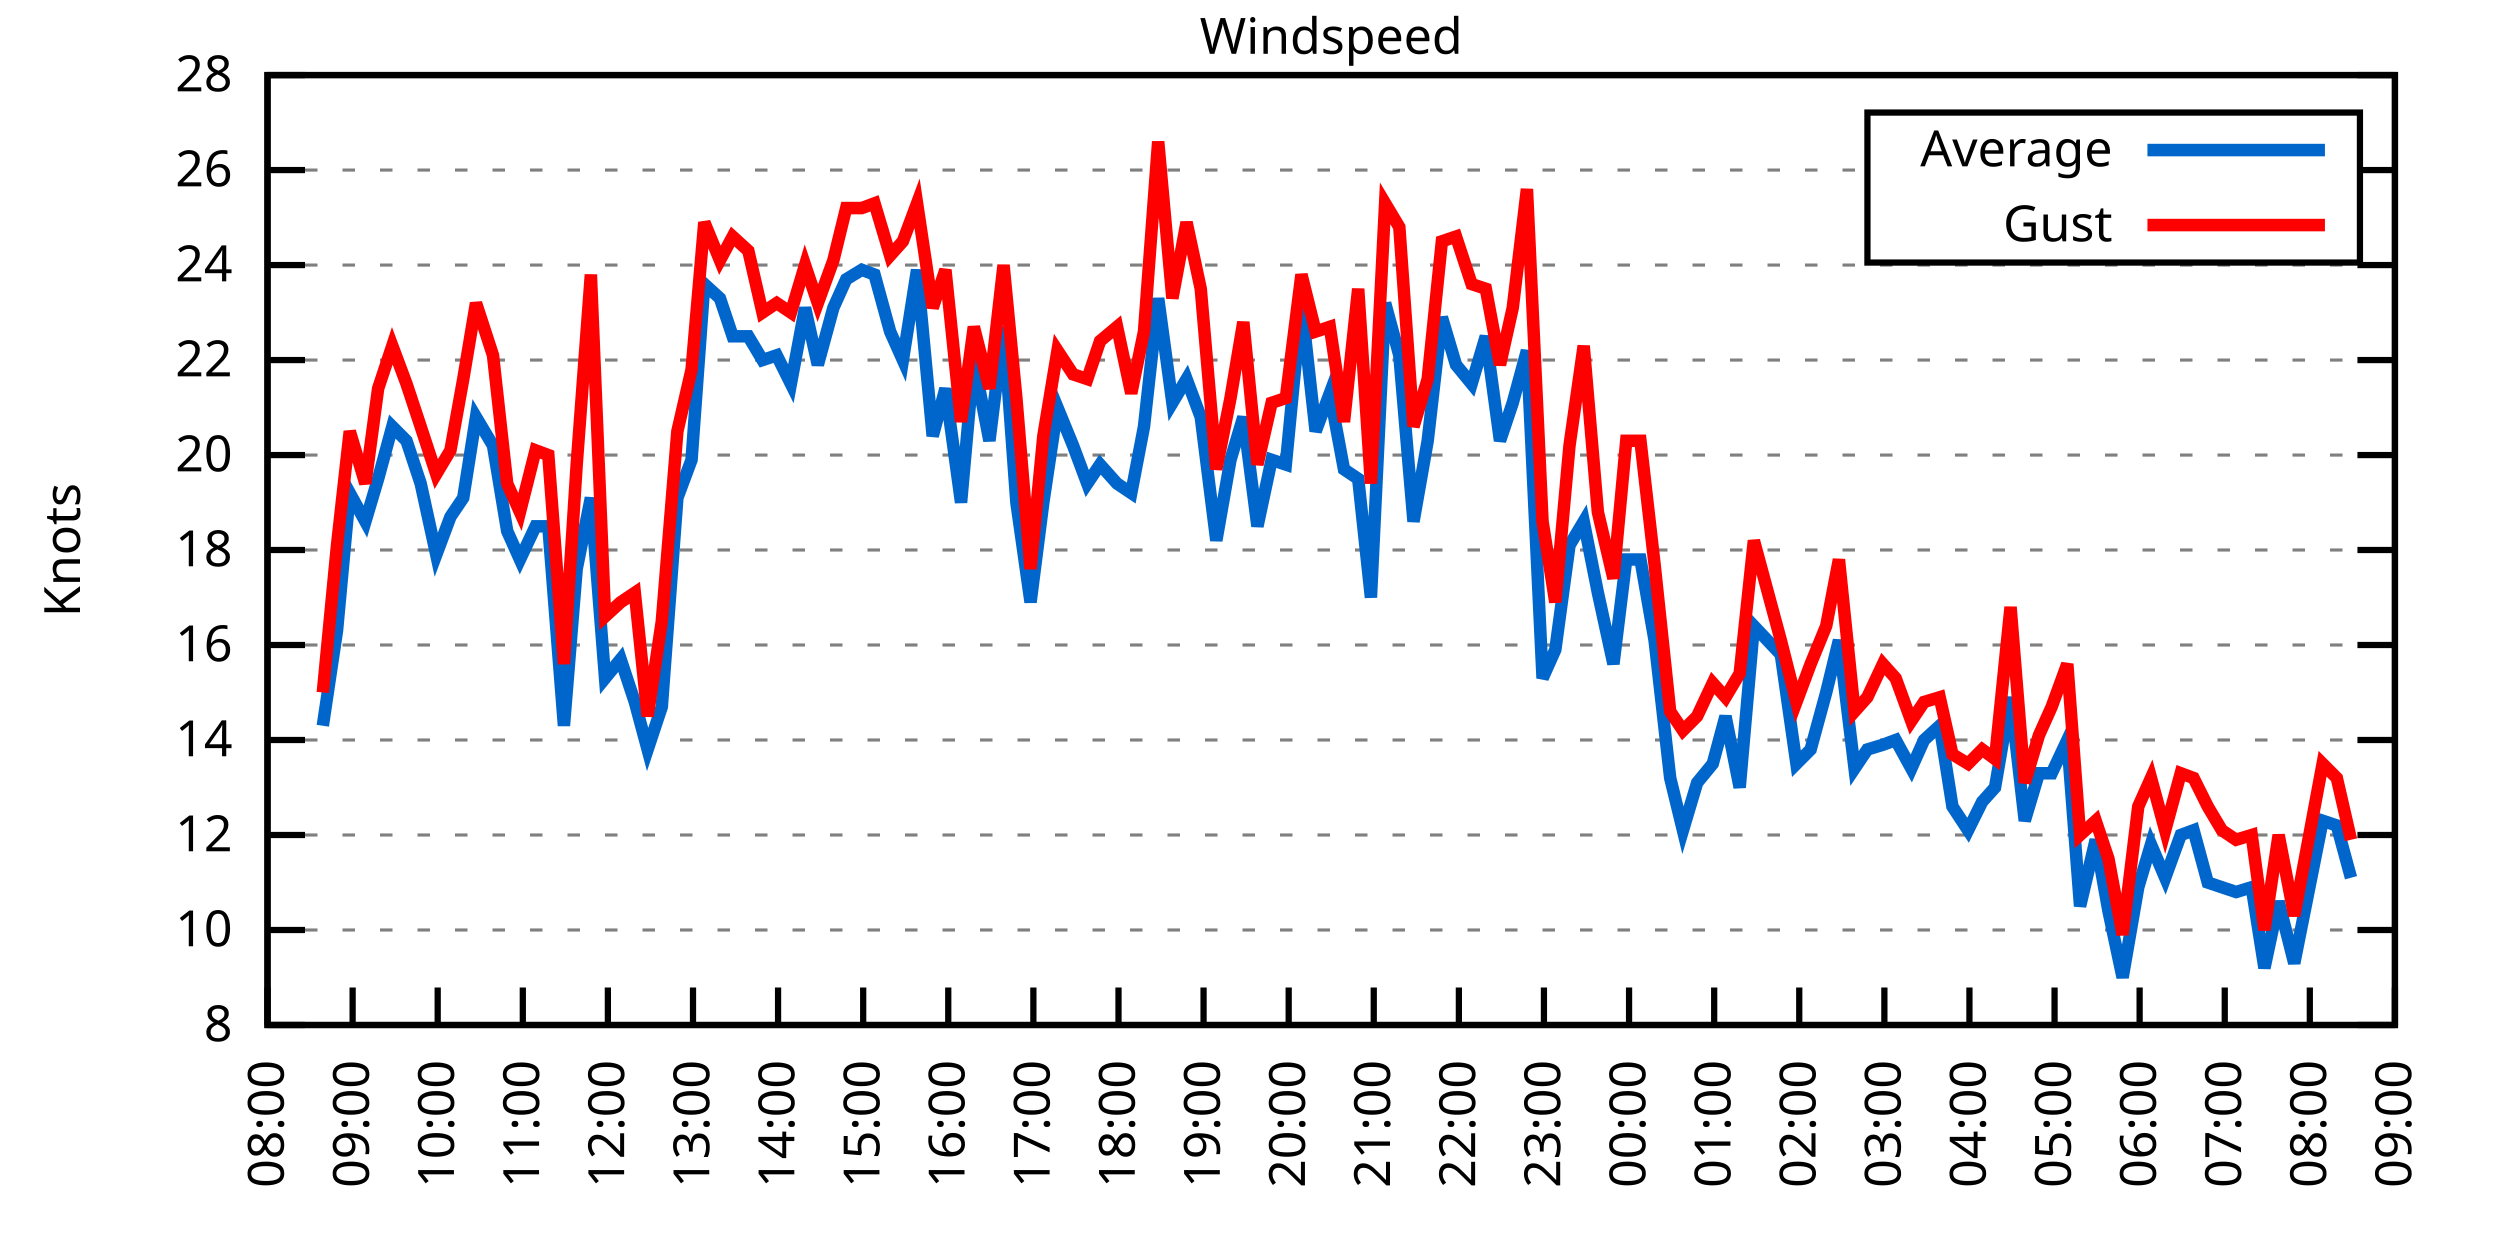
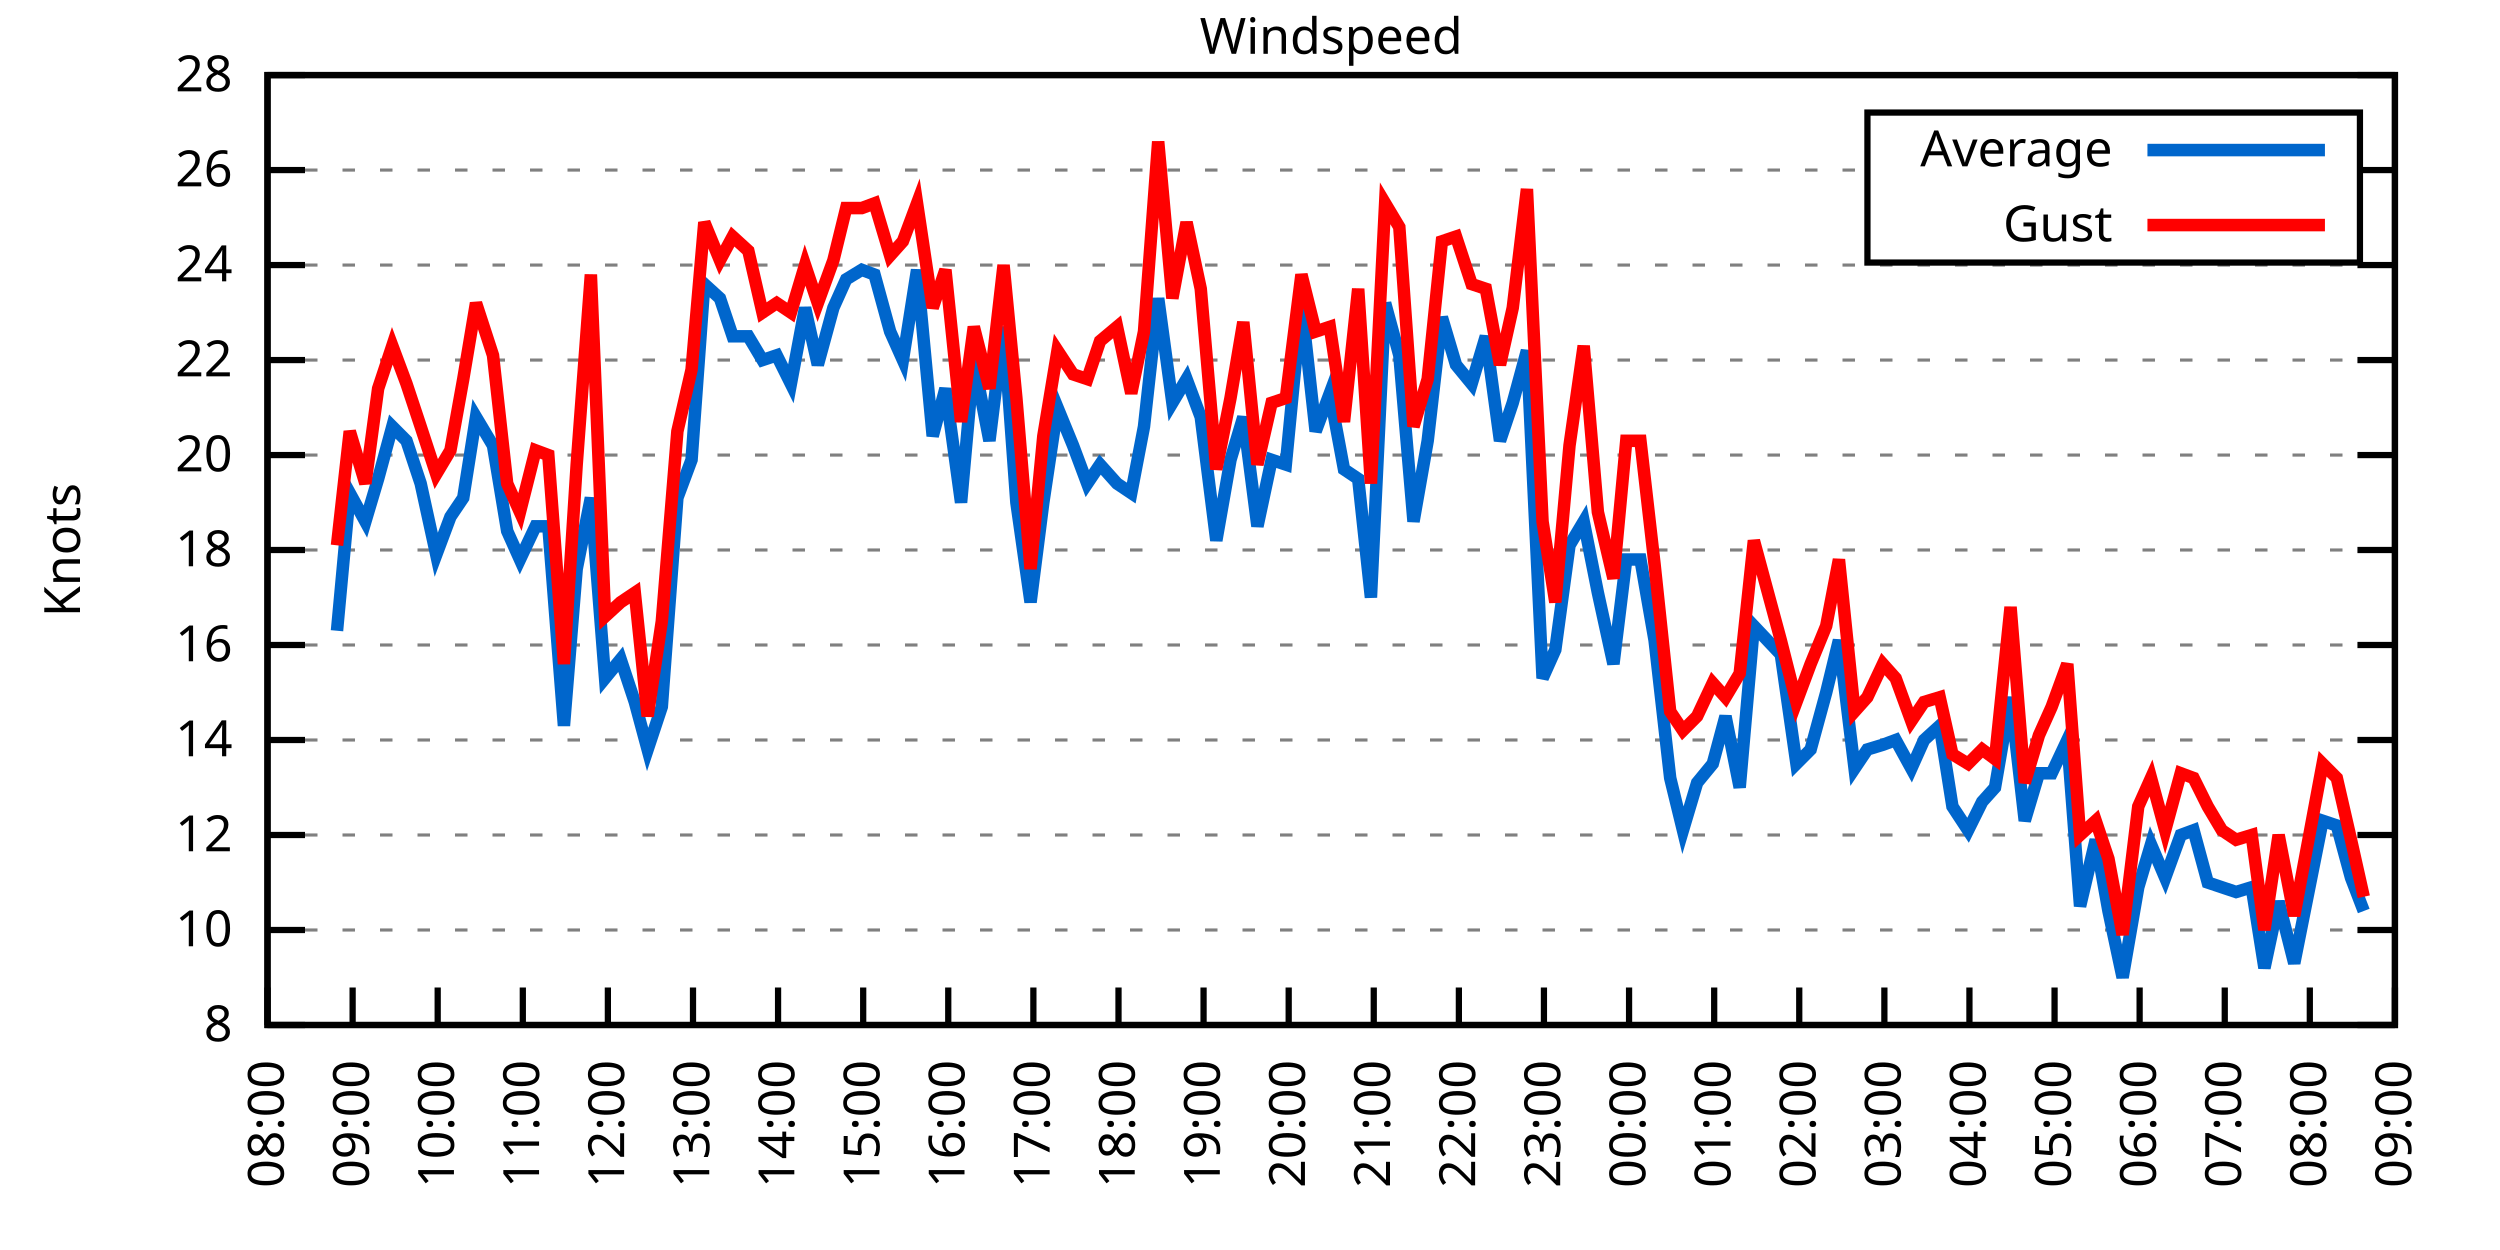
<svg xmlns="http://www.w3.org/2000/svg" xmlns:xlink="http://www.w3.org/1999/xlink" width="400" height="200" viewBox="0 0 400 200">
  <g id="gnuplot_canvas">
    <rect x="0" y="0" width="400" height="200" fill="none" />
    <defs>
      <circle id="gpDot" r="0.5" stroke-width="0.5" stroke="currentColor" />
      <path id="gpPt0" stroke-width="0.333" stroke="currentColor" d="M-1,0 h2 M0,-1 v2" />
      <path id="gpPt1" stroke-width="0.333" stroke="currentColor" d="M-1,-1 L1,1 M1,-1 L-1,1" />
      <path id="gpPt2" stroke-width="0.333" stroke="currentColor" d="M-1,0 L1,0 M0,-1 L0,1 M-1,-1 L1,1 M-1,1 L1,-1" />
      <rect id="gpPt3" stroke-width="0.333" stroke="currentColor" x="-1" y="-1" width="2" height="2" />
      <rect id="gpPt4" stroke-width="0.333" stroke="currentColor" fill="currentColor" x="-1" y="-1" width="2" height="2" />
      <circle id="gpPt5" stroke-width="0.333" stroke="currentColor" cx="0" cy="0" r="1" />
      <use xlink:href="#gpPt5" id="gpPt6" fill="currentColor" stroke="none" />
      <path id="gpPt7" stroke-width="0.333" stroke="currentColor" d="M0,-1.33 L-1.33,0.67 L1.33,0.67 z" />
      <use xlink:href="#gpPt7" id="gpPt8" fill="currentColor" stroke="none" />
      <use xlink:href="#gpPt7" id="gpPt9" stroke="currentColor" transform="rotate(180)" />
      <use xlink:href="#gpPt9" id="gpPt10" fill="currentColor" stroke="none" />
      <use xlink:href="#gpPt3" id="gpPt11" stroke="currentColor" transform="rotate(45)" />
      <use xlink:href="#gpPt11" id="gpPt12" fill="currentColor" stroke="none" />
      <path id="gpPt13" stroke-width="0.333" stroke="currentColor" d="M0,1.330 L1.265,0.411 L0.782,-1.067 L-0.782,-1.076 L-1.265,0.411 z" />
      <use xlink:href="#gpPt13" id="gpPt14" fill="currentColor" stroke="none" />
      <filter id="textbox" filterUnits="objectBoundingBox" x="0" y="0" height="1" width="1">
        <feFlood flood-color="white" flood-opacity="1" result="bgnd" />
        <feComposite in="SourceGraphic" in2="bgnd" operator="atop" />
      </filter>
      <filter id="greybox" filterUnits="objectBoundingBox" x="0" y="0" height="1" width="1">
        <feFlood flood-color="lightgrey" flood-opacity="1" result="grey" />
        <feComposite in="SourceGraphic" in2="grey" operator="atop" />
      </filter>
    </defs>
    <g fill="none" color="white" stroke="currentColor" stroke-width="1.00" stroke-linecap="butt" stroke-linejoin="miter">
</g>
    <g fill="none" color="black" stroke="currentColor" stroke-width="1.00" stroke-linecap="butt" stroke-linejoin="miter">
      <g stroke="none" shape-rendering="crispEdges">
        <polygon fill="rgb(255, 255, 255)" points="42.80,164.00 383.18,164.00 383.18,12.02 42.80,12.02 " />
      </g>
    </g>
    <g fill="none" color="black" stroke="currentColor" stroke-width="1.00" stroke-linecap="butt" stroke-linejoin="miter">
</g>
    <g fill="none" color="black" stroke="black" stroke-width="0.50" stroke-linecap="butt" stroke-linejoin="miter">
</g>
    <g fill="none" color="gray" stroke="currentColor" stroke-width="0.50" stroke-linecap="butt" stroke-linejoin="miter">
      <path stroke="gray" stroke-dasharray="2,4" class="gridline" d="M42.80,164.00 L383.19,164.00  " />
    </g>
    <g fill="none" color="gray" stroke="gray" stroke-width="1.00" stroke-linecap="butt" stroke-linejoin="miter">
</g>
    <g fill="none" color="black" stroke="currentColor" stroke-width="1.00" stroke-linecap="butt" stroke-linejoin="miter">
      <path stroke="black" d="M42.80,164.00 L48.80,164.00 M383.19,164.00 L377.19,164.00  " />
      <g transform="translate(37.20,166.60)" stroke="none" fill="black" font-family="Sans" font-size="8.00" text-anchor="end">
        <text>
          <tspan font-family="Sans"> 8</tspan>
        </text>
      </g>
    </g>
    <g fill="none" color="black" stroke="currentColor" stroke-width="1.00" stroke-linecap="butt" stroke-linejoin="miter">
</g>
    <g fill="none" color="black" stroke="black" stroke-width="0.50" stroke-linecap="butt" stroke-linejoin="miter">
</g>
    <g fill="none" color="gray" stroke="currentColor" stroke-width="0.50" stroke-linecap="butt" stroke-linejoin="miter">
      <path stroke="gray" stroke-dasharray="2,4" class="gridline" d="M42.80,148.80 L383.19,148.80  " />
    </g>
    <g fill="none" color="gray" stroke="gray" stroke-width="1.00" stroke-linecap="butt" stroke-linejoin="miter">
</g>
    <g fill="none" color="black" stroke="currentColor" stroke-width="1.00" stroke-linecap="butt" stroke-linejoin="miter">
      <path stroke="black" d="M42.80,148.80 L48.80,148.80 M383.19,148.80 L377.19,148.80  " />
      <g transform="translate(37.20,151.40)" stroke="none" fill="black" font-family="Sans" font-size="8.00" text-anchor="end">
        <text>
          <tspan font-family="Sans"> 10</tspan>
        </text>
      </g>
    </g>
    <g fill="none" color="black" stroke="currentColor" stroke-width="1.00" stroke-linecap="butt" stroke-linejoin="miter">
</g>
    <g fill="none" color="black" stroke="black" stroke-width="0.50" stroke-linecap="butt" stroke-linejoin="miter">
</g>
    <g fill="none" color="gray" stroke="currentColor" stroke-width="0.50" stroke-linecap="butt" stroke-linejoin="miter">
      <path stroke="gray" stroke-dasharray="2,4" class="gridline" d="M42.80,133.60 L383.19,133.60  " />
    </g>
    <g fill="none" color="gray" stroke="gray" stroke-width="1.00" stroke-linecap="butt" stroke-linejoin="miter">
</g>
    <g fill="none" color="black" stroke="currentColor" stroke-width="1.00" stroke-linecap="butt" stroke-linejoin="miter">
      <path stroke="black" d="M42.80,133.60 L48.80,133.60 M383.19,133.60 L377.19,133.60  " />
      <g transform="translate(37.20,136.20)" stroke="none" fill="black" font-family="Sans" font-size="8.00" text-anchor="end">
        <text>
          <tspan font-family="Sans"> 12</tspan>
        </text>
      </g>
    </g>
    <g fill="none" color="black" stroke="currentColor" stroke-width="1.00" stroke-linecap="butt" stroke-linejoin="miter">
</g>
    <g fill="none" color="black" stroke="black" stroke-width="0.50" stroke-linecap="butt" stroke-linejoin="miter">
</g>
    <g fill="none" color="gray" stroke="currentColor" stroke-width="0.50" stroke-linecap="butt" stroke-linejoin="miter">
      <path stroke="gray" stroke-dasharray="2,4" class="gridline" d="M42.80,118.40 L383.19,118.40  " />
    </g>
    <g fill="none" color="gray" stroke="gray" stroke-width="1.00" stroke-linecap="butt" stroke-linejoin="miter">
</g>
    <g fill="none" color="black" stroke="currentColor" stroke-width="1.00" stroke-linecap="butt" stroke-linejoin="miter">
      <path stroke="black" d="M42.80,118.40 L48.80,118.40 M383.19,118.40 L377.19,118.40  " />
      <g transform="translate(37.20,121.00)" stroke="none" fill="black" font-family="Sans" font-size="8.00" text-anchor="end">
        <text>
          <tspan font-family="Sans"> 14</tspan>
        </text>
      </g>
    </g>
    <g fill="none" color="black" stroke="currentColor" stroke-width="1.00" stroke-linecap="butt" stroke-linejoin="miter">
</g>
    <g fill="none" color="black" stroke="black" stroke-width="0.50" stroke-linecap="butt" stroke-linejoin="miter">
</g>
    <g fill="none" color="gray" stroke="currentColor" stroke-width="0.50" stroke-linecap="butt" stroke-linejoin="miter">
      <path stroke="gray" stroke-dasharray="2,4" class="gridline" d="M42.80,103.20 L383.19,103.20  " />
    </g>
    <g fill="none" color="gray" stroke="gray" stroke-width="1.00" stroke-linecap="butt" stroke-linejoin="miter">
</g>
    <g fill="none" color="black" stroke="currentColor" stroke-width="1.00" stroke-linecap="butt" stroke-linejoin="miter">
      <path stroke="black" d="M42.80,103.20 L48.80,103.20 M383.19,103.20 L377.19,103.20  " />
      <g transform="translate(37.20,105.80)" stroke="none" fill="black" font-family="Sans" font-size="8.00" text-anchor="end">
        <text>
          <tspan font-family="Sans"> 16</tspan>
        </text>
      </g>
    </g>
    <g fill="none" color="black" stroke="currentColor" stroke-width="1.00" stroke-linecap="butt" stroke-linejoin="miter">
</g>
    <g fill="none" color="black" stroke="black" stroke-width="0.50" stroke-linecap="butt" stroke-linejoin="miter">
</g>
    <g fill="none" color="gray" stroke="currentColor" stroke-width="0.50" stroke-linecap="butt" stroke-linejoin="miter">
      <path stroke="gray" stroke-dasharray="2,4" class="gridline" d="M42.80,88.00 L383.19,88.00  " />
    </g>
    <g fill="none" color="gray" stroke="gray" stroke-width="1.00" stroke-linecap="butt" stroke-linejoin="miter">
</g>
    <g fill="none" color="black" stroke="currentColor" stroke-width="1.00" stroke-linecap="butt" stroke-linejoin="miter">
      <path stroke="black" d="M42.80,88.00 L48.80,88.00 M383.19,88.00 L377.19,88.00  " />
      <g transform="translate(37.20,90.60)" stroke="none" fill="black" font-family="Sans" font-size="8.00" text-anchor="end">
        <text>
          <tspan font-family="Sans"> 18</tspan>
        </text>
      </g>
    </g>
    <g fill="none" color="black" stroke="currentColor" stroke-width="1.00" stroke-linecap="butt" stroke-linejoin="miter">
</g>
    <g fill="none" color="black" stroke="black" stroke-width="0.50" stroke-linecap="butt" stroke-linejoin="miter">
</g>
    <g fill="none" color="gray" stroke="currentColor" stroke-width="0.50" stroke-linecap="butt" stroke-linejoin="miter">
      <path stroke="gray" stroke-dasharray="2,4" class="gridline" d="M42.80,72.81 L383.19,72.81  " />
    </g>
    <g fill="none" color="gray" stroke="gray" stroke-width="1.00" stroke-linecap="butt" stroke-linejoin="miter">
</g>
    <g fill="none" color="black" stroke="currentColor" stroke-width="1.00" stroke-linecap="butt" stroke-linejoin="miter">
      <path stroke="black" d="M42.80,72.81 L48.80,72.81 M383.19,72.81 L377.19,72.81  " />
      <g transform="translate(37.20,75.41)" stroke="none" fill="black" font-family="Sans" font-size="8.00" text-anchor="end">
        <text>
          <tspan font-family="Sans"> 20</tspan>
        </text>
      </g>
    </g>
    <g fill="none" color="black" stroke="currentColor" stroke-width="1.00" stroke-linecap="butt" stroke-linejoin="miter">
</g>
    <g fill="none" color="black" stroke="black" stroke-width="0.50" stroke-linecap="butt" stroke-linejoin="miter">
</g>
    <g fill="none" color="gray" stroke="currentColor" stroke-width="0.50" stroke-linecap="butt" stroke-linejoin="miter">
      <path stroke="gray" stroke-dasharray="2,4" class="gridline" d="M42.80,57.61 L383.19,57.61  " />
    </g>
    <g fill="none" color="gray" stroke="gray" stroke-width="1.00" stroke-linecap="butt" stroke-linejoin="miter">
</g>
    <g fill="none" color="black" stroke="currentColor" stroke-width="1.00" stroke-linecap="butt" stroke-linejoin="miter">
      <path stroke="black" d="M42.80,57.61 L48.80,57.61 M383.19,57.61 L377.19,57.61  " />
      <g transform="translate(37.20,60.21)" stroke="none" fill="black" font-family="Sans" font-size="8.00" text-anchor="end">
        <text>
          <tspan font-family="Sans"> 22</tspan>
        </text>
      </g>
    </g>
    <g fill="none" color="black" stroke="currentColor" stroke-width="1.00" stroke-linecap="butt" stroke-linejoin="miter">
</g>
    <g fill="none" color="black" stroke="black" stroke-width="0.50" stroke-linecap="butt" stroke-linejoin="miter">
</g>
    <g fill="none" color="gray" stroke="currentColor" stroke-width="0.50" stroke-linecap="butt" stroke-linejoin="miter">
      <path stroke="gray" stroke-dasharray="2,4" class="gridline" d="M42.80,42.41 L383.19,42.41  " />
    </g>
    <g fill="none" color="gray" stroke="gray" stroke-width="1.00" stroke-linecap="butt" stroke-linejoin="miter">
</g>
    <g fill="none" color="black" stroke="currentColor" stroke-width="1.00" stroke-linecap="butt" stroke-linejoin="miter">
      <path stroke="black" d="M42.80,42.41 L48.80,42.41 M383.19,42.41 L377.19,42.41  " />
      <g transform="translate(37.20,45.01)" stroke="none" fill="black" font-family="Sans" font-size="8.00" text-anchor="end">
        <text>
          <tspan font-family="Sans"> 24</tspan>
        </text>
      </g>
    </g>
    <g fill="none" color="black" stroke="currentColor" stroke-width="1.00" stroke-linecap="butt" stroke-linejoin="miter">
</g>
    <g fill="none" color="black" stroke="black" stroke-width="0.50" stroke-linecap="butt" stroke-linejoin="miter">
</g>
    <g fill="none" color="gray" stroke="currentColor" stroke-width="0.50" stroke-linecap="butt" stroke-linejoin="miter">
      <path stroke="gray" stroke-dasharray="2,4" class="gridline" d="M42.80,27.21 L298.79,27.21 M377.59,27.21 L383.19,27.21  " />
    </g>
    <g fill="none" color="gray" stroke="gray" stroke-width="1.00" stroke-linecap="butt" stroke-linejoin="miter">
</g>
    <g fill="none" color="black" stroke="currentColor" stroke-width="1.00" stroke-linecap="butt" stroke-linejoin="miter">
      <path stroke="black" d="M42.80,27.21 L48.80,27.21 M383.19,27.21 L377.19,27.21  " />
      <g transform="translate(37.20,29.81)" stroke="none" fill="black" font-family="Sans" font-size="8.00" text-anchor="end">
        <text>
          <tspan font-family="Sans"> 26</tspan>
        </text>
      </g>
    </g>
    <g fill="none" color="black" stroke="currentColor" stroke-width="1.00" stroke-linecap="butt" stroke-linejoin="miter">
</g>
    <g fill="none" color="black" stroke="black" stroke-width="0.50" stroke-linecap="butt" stroke-linejoin="miter">
</g>
    <g fill="none" color="gray" stroke="currentColor" stroke-width="0.50" stroke-linecap="butt" stroke-linejoin="miter">
      <path stroke="gray" stroke-dasharray="2,4" class="gridline" d="M42.80,12.01 L383.19,12.01  " />
    </g>
    <g fill="none" color="gray" stroke="gray" stroke-width="1.00" stroke-linecap="butt" stroke-linejoin="miter">
</g>
    <g fill="none" color="black" stroke="currentColor" stroke-width="1.00" stroke-linecap="butt" stroke-linejoin="miter">
      <path stroke="black" d="M42.80,12.01 L48.80,12.01 M383.19,12.01 L377.19,12.01  " />
      <g transform="translate(37.20,14.61)" stroke="none" fill="black" font-family="Sans" font-size="8.00" text-anchor="end">
        <text>
          <tspan font-family="Sans"> 28</tspan>
        </text>
      </g>
    </g>
    <g fill="none" color="black" stroke="currentColor" stroke-width="1.00" stroke-linecap="butt" stroke-linejoin="miter">
      <path stroke="black" d="M42.80,164.00 L42.80,158.00  " />
      <g transform="translate(45.40,169.60) rotate(270.00)" stroke="none" fill="black" font-family="Sans" font-size="8.00" text-anchor="end">
        <text>
          <tspan font-family="Sans">08:00</tspan>
        </text>
      </g>
    </g>
    <g fill="none" color="black" stroke="currentColor" stroke-width="1.00" stroke-linecap="butt" stroke-linejoin="miter">
      <path stroke="black" d="M56.42,164.00 L56.42,158.00  " />
      <g transform="translate(59.02,169.60) rotate(270.00)" stroke="none" fill="black" font-family="Sans" font-size="8.00" text-anchor="end">
        <text>
          <tspan font-family="Sans">09:00</tspan>
        </text>
      </g>
    </g>
    <g fill="none" color="black" stroke="currentColor" stroke-width="1.00" stroke-linecap="butt" stroke-linejoin="miter">
      <path stroke="black" d="M70.03,164.00 L70.03,158.00  " />
      <g transform="translate(72.63,169.60) rotate(270.00)" stroke="none" fill="black" font-family="Sans" font-size="8.00" text-anchor="end">
        <text>
          <tspan font-family="Sans">10:00</tspan>
        </text>
      </g>
    </g>
    <g fill="none" color="black" stroke="currentColor" stroke-width="1.00" stroke-linecap="butt" stroke-linejoin="miter">
      <path stroke="black" d="M83.65,164.00 L83.65,158.00  " />
      <g transform="translate(86.25,169.60) rotate(270.00)" stroke="none" fill="black" font-family="Sans" font-size="8.00" text-anchor="end">
        <text>
          <tspan font-family="Sans">11:00</tspan>
        </text>
      </g>
    </g>
    <g fill="none" color="black" stroke="currentColor" stroke-width="1.00" stroke-linecap="butt" stroke-linejoin="miter">
      <path stroke="black" d="M97.26,164.00 L97.26,158.00  " />
      <g transform="translate(99.86,169.60) rotate(270.00)" stroke="none" fill="black" font-family="Sans" font-size="8.00" text-anchor="end">
        <text>
          <tspan font-family="Sans">12:00</tspan>
        </text>
      </g>
    </g>
    <g fill="none" color="black" stroke="currentColor" stroke-width="1.00" stroke-linecap="butt" stroke-linejoin="miter">
      <path stroke="black" d="M110.88,164.00 L110.88,158.00  " />
      <g transform="translate(113.48,169.60) rotate(270.00)" stroke="none" fill="black" font-family="Sans" font-size="8.00" text-anchor="end">
        <text>
          <tspan font-family="Sans">13:00</tspan>
        </text>
      </g>
    </g>
    <g fill="none" color="black" stroke="currentColor" stroke-width="1.00" stroke-linecap="butt" stroke-linejoin="miter">
      <path stroke="black" d="M124.49,164.00 L124.49,158.00  " />
      <g transform="translate(127.09,169.60) rotate(270.00)" stroke="none" fill="black" font-family="Sans" font-size="8.00" text-anchor="end">
        <text>
          <tspan font-family="Sans">14:00</tspan>
        </text>
      </g>
    </g>
    <g fill="none" color="black" stroke="currentColor" stroke-width="1.00" stroke-linecap="butt" stroke-linejoin="miter">
      <path stroke="black" d="M138.11,164.00 L138.11,158.00  " />
      <g transform="translate(140.71,169.60) rotate(270.00)" stroke="none" fill="black" font-family="Sans" font-size="8.00" text-anchor="end">
        <text>
          <tspan font-family="Sans">15:00</tspan>
        </text>
      </g>
    </g>
    <g fill="none" color="black" stroke="currentColor" stroke-width="1.00" stroke-linecap="butt" stroke-linejoin="miter">
      <path stroke="black" d="M151.72,164.00 L151.72,158.00  " />
      <g transform="translate(154.32,169.60) rotate(270.00)" stroke="none" fill="black" font-family="Sans" font-size="8.00" text-anchor="end">
        <text>
          <tspan font-family="Sans">16:00</tspan>
        </text>
      </g>
    </g>
    <g fill="none" color="black" stroke="currentColor" stroke-width="1.00" stroke-linecap="butt" stroke-linejoin="miter">
      <path stroke="black" d="M165.34,164.00 L165.34,158.00  " />
      <g transform="translate(167.94,169.60) rotate(270.00)" stroke="none" fill="black" font-family="Sans" font-size="8.00" text-anchor="end">
        <text>
          <tspan font-family="Sans">17:00</tspan>
        </text>
      </g>
    </g>
    <g fill="none" color="black" stroke="currentColor" stroke-width="1.00" stroke-linecap="butt" stroke-linejoin="miter">
      <path stroke="black" d="M178.96,164.00 L178.96,158.00  " />
      <g transform="translate(181.56,169.60) rotate(270.00)" stroke="none" fill="black" font-family="Sans" font-size="8.00" text-anchor="end">
        <text>
          <tspan font-family="Sans">18:00</tspan>
        </text>
      </g>
    </g>
    <g fill="none" color="black" stroke="currentColor" stroke-width="1.00" stroke-linecap="butt" stroke-linejoin="miter">
      <path stroke="black" d="M192.57,164.00 L192.57,158.00  " />
      <g transform="translate(195.17,169.60) rotate(270.00)" stroke="none" fill="black" font-family="Sans" font-size="8.00" text-anchor="end">
        <text>
          <tspan font-family="Sans">19:00</tspan>
        </text>
      </g>
    </g>
    <g fill="none" color="black" stroke="currentColor" stroke-width="1.00" stroke-linecap="butt" stroke-linejoin="miter">
      <path stroke="black" d="M206.19,164.00 L206.19,158.00  " />
      <g transform="translate(208.79,169.60) rotate(270.00)" stroke="none" fill="black" font-family="Sans" font-size="8.00" text-anchor="end">
        <text>
          <tspan font-family="Sans">20:00</tspan>
        </text>
      </g>
    </g>
    <g fill="none" color="black" stroke="currentColor" stroke-width="1.00" stroke-linecap="butt" stroke-linejoin="miter">
      <path stroke="black" d="M219.80,164.00 L219.80,158.00  " />
      <g transform="translate(222.40,169.60) rotate(270.00)" stroke="none" fill="black" font-family="Sans" font-size="8.00" text-anchor="end">
        <text>
          <tspan font-family="Sans">21:00</tspan>
        </text>
      </g>
    </g>
    <g fill="none" color="black" stroke="currentColor" stroke-width="1.00" stroke-linecap="butt" stroke-linejoin="miter">
      <path stroke="black" d="M233.42,164.00 L233.42,158.00  " />
      <g transform="translate(236.02,169.60) rotate(270.00)" stroke="none" fill="black" font-family="Sans" font-size="8.00" text-anchor="end">
        <text>
          <tspan font-family="Sans">22:00</tspan>
        </text>
      </g>
    </g>
    <g fill="none" color="black" stroke="currentColor" stroke-width="1.00" stroke-linecap="butt" stroke-linejoin="miter">
      <path stroke="black" d="M247.03,164.00 L247.03,158.00  " />
      <g transform="translate(249.63,169.60) rotate(270.00)" stroke="none" fill="black" font-family="Sans" font-size="8.00" text-anchor="end">
        <text>
          <tspan font-family="Sans">23:00</tspan>
        </text>
      </g>
    </g>
    <g fill="none" color="black" stroke="currentColor" stroke-width="1.00" stroke-linecap="butt" stroke-linejoin="miter">
      <path stroke="black" d="M260.65,164.00 L260.65,158.00  " />
      <g transform="translate(263.25,169.60) rotate(270.00)" stroke="none" fill="black" font-family="Sans" font-size="8.00" text-anchor="end">
        <text>
          <tspan font-family="Sans">00:00</tspan>
        </text>
      </g>
    </g>
    <g fill="none" color="black" stroke="currentColor" stroke-width="1.00" stroke-linecap="butt" stroke-linejoin="miter">
      <path stroke="black" d="M274.27,164.00 L274.27,158.00  " />
      <g transform="translate(276.87,169.60) rotate(270.00)" stroke="none" fill="black" font-family="Sans" font-size="8.00" text-anchor="end">
        <text>
          <tspan font-family="Sans">01:00</tspan>
        </text>
      </g>
    </g>
    <g fill="none" color="black" stroke="currentColor" stroke-width="1.00" stroke-linecap="butt" stroke-linejoin="miter">
      <path stroke="black" d="M287.88,164.00 L287.88,158.00  " />
      <g transform="translate(290.48,169.60) rotate(270.00)" stroke="none" fill="black" font-family="Sans" font-size="8.00" text-anchor="end">
        <text>
          <tspan font-family="Sans">02:00</tspan>
        </text>
      </g>
    </g>
    <g fill="none" color="black" stroke="currentColor" stroke-width="1.00" stroke-linecap="butt" stroke-linejoin="miter">
      <path stroke="black" d="M301.50,164.00 L301.50,158.00  " />
      <g transform="translate(304.10,169.60) rotate(270.00)" stroke="none" fill="black" font-family="Sans" font-size="8.00" text-anchor="end">
        <text>
          <tspan font-family="Sans">03:00</tspan>
        </text>
      </g>
    </g>
    <g fill="none" color="black" stroke="currentColor" stroke-width="1.00" stroke-linecap="butt" stroke-linejoin="miter">
      <path stroke="black" d="M315.11,164.00 L315.11,158.00  " />
      <g transform="translate(317.71,169.60) rotate(270.00)" stroke="none" fill="black" font-family="Sans" font-size="8.00" text-anchor="end">
        <text>
          <tspan font-family="Sans">04:00</tspan>
        </text>
      </g>
    </g>
    <g fill="none" color="black" stroke="currentColor" stroke-width="1.00" stroke-linecap="butt" stroke-linejoin="miter">
      <path stroke="black" d="M328.73,164.00 L328.73,158.00  " />
      <g transform="translate(331.33,169.60) rotate(270.00)" stroke="none" fill="black" font-family="Sans" font-size="8.00" text-anchor="end">
        <text>
          <tspan font-family="Sans">05:00</tspan>
        </text>
      </g>
    </g>
    <g fill="none" color="black" stroke="currentColor" stroke-width="1.00" stroke-linecap="butt" stroke-linejoin="miter">
      <path stroke="black" d="M342.34,164.00 L342.34,158.00  " />
      <g transform="translate(344.94,169.60) rotate(270.00)" stroke="none" fill="black" font-family="Sans" font-size="8.00" text-anchor="end">
        <text>
          <tspan font-family="Sans">06:00</tspan>
        </text>
      </g>
    </g>
    <g fill="none" color="black" stroke="currentColor" stroke-width="1.00" stroke-linecap="butt" stroke-linejoin="miter">
      <path stroke="black" d="M355.96,164.00 L355.96,158.00  " />
      <g transform="translate(358.56,169.60) rotate(270.00)" stroke="none" fill="black" font-family="Sans" font-size="8.00" text-anchor="end">
        <text>
          <tspan font-family="Sans">07:00</tspan>
        </text>
      </g>
    </g>
    <g fill="none" color="black" stroke="currentColor" stroke-width="1.00" stroke-linecap="butt" stroke-linejoin="miter">
      <path stroke="black" d="M369.57,164.00 L369.57,158.00  " />
      <g transform="translate(372.17,169.60) rotate(270.00)" stroke="none" fill="black" font-family="Sans" font-size="8.00" text-anchor="end">
        <text>
          <tspan font-family="Sans">08:00</tspan>
        </text>
      </g>
    </g>
    <g fill="none" color="black" stroke="currentColor" stroke-width="1.00" stroke-linecap="butt" stroke-linejoin="miter">
      <path stroke="black" d="M383.19,164.00 L383.19,158.00  " />
      <g transform="translate(385.79,169.60) rotate(270.00)" stroke="none" fill="black" font-family="Sans" font-size="8.00" text-anchor="end">
        <text>
          <tspan font-family="Sans">09:00</tspan>
        </text>
      </g>
    </g>
    <g fill="none" color="black" stroke="currentColor" stroke-width="1.00" stroke-linecap="butt" stroke-linejoin="miter">
</g>
    <g fill="none" color="black" stroke="currentColor" stroke-width="1.00" stroke-linecap="butt" stroke-linejoin="miter">
      <path stroke="black" d="M42.80,12.01 L42.80,164.00 L383.19,164.00 L383.19,12.01 L42.80,12.01 Z  " />
    </g>
    <g fill="none" color="black" stroke="currentColor" stroke-width="1.00" stroke-linecap="butt" stroke-linejoin="miter">
</g>
    <g fill="none" color="black" stroke="currentColor" stroke-width="1.00" stroke-linecap="butt" stroke-linejoin="miter">
      <path stroke="black" d="M298.79,42.01 L298.79,18.01 L377.59,18.01 L377.59,42.01 L298.79,42.01 Z  " />
    </g>
    <g id="Windspeed_plot_1">
      <g fill="none" color="white" stroke="black" stroke-width="2.00" stroke-linecap="butt" stroke-linejoin="miter">
</g>
      <g fill="none" color="black" stroke="currentColor" stroke-width="2.00" stroke-linecap="butt" stroke-linejoin="miter">
        <g transform="translate(337.99,26.61)" stroke="none" fill="black" font-family="Sans" font-size="8.00" text-anchor="end">
          <text>
            <tspan font-family="Sans">Average</tspan>
          </text>
        </g>
      </g>
      <g fill="none" color="black" stroke="currentColor" stroke-width="2.00" stroke-linecap="butt" stroke-linejoin="miter">
-         <path stroke="rgb(  0, 102, 204)" d="M343.59,24.01 L371.99,24.01 M51.65,116.12 L53.92,100.92 L55.96,78.89 L58.46,83.45 L60.50,76.61 L62.77,68.25   L65.04,70.53 L67.31,77.37 L69.80,88.76 L72.07,82.69 L74.12,79.65 L76.16,66.73 L78.88,71.29 L81.15,84.97   L83.19,89.52 L85.69,84.21 L87.73,84.21 L90.23,116.12 L92.27,91.04 L94.54,79.65 L96.81,108.52 L99.30,105.48   L101.57,112.32 L103.62,119.92 L105.89,113.08 L108.38,79.65 L110.65,73.57 L112.69,45.45 L115.19,47.73 L117.23,53.81   L119.73,53.81 L122.00,57.61 L124.27,56.85 L126.54,61.41 L128.81,49.25 L130.85,58.37 L133.34,49.25 L135.39,44.69   L137.88,43.17 L139.92,43.93 L142.42,53.05 L144.46,57.61 L146.73,43.17 L149.23,69.77 L151.27,62.17 L153.77,80.41   L155.81,57.61 L158.31,70.53 L160.57,52.29 L162.62,80.41 L164.89,96.36 L166.93,80.41 L169.20,65.21 L171.69,71.29   L173.96,77.37 L176.01,74.33 L178.73,77.37 L181.00,78.89 L183.04,68.25 L185.31,47.73 L187.58,64.45 L189.85,60.65   L192.12,66.73 L194.61,86.49 L196.88,73.57 L198.93,66.73 L201.19,84.21 L203.46,73.57 L205.73,74.33 L208.23,48.49   L210.50,69.01 L212.77,62.93 L215.04,75.09 L217.31,76.61 L219.35,95.60 L221.62,48.49 L223.89,56.85 L226.16,83.45   L228.43,70.53 L230.70,50.77 L232.96,58.37 L235.46,61.41 L237.73,53.81 L240.00,70.53 L242.04,64.45 L244.31,56.09   L246.81,108.52 L248.85,103.96 L251.12,87.25 L253.39,83.45 L255.66,94.84 L258.15,106.24 L260.20,89.52 L262.47,89.52   L264.73,102.44 L267.23,124.48 L269.27,132.84 L271.54,125.24 L274.04,122.20 L276.08,114.60 L278.35,126.00 L280.62,100.16   L284.93,104.72 L287.43,122.20 L289.70,119.92 L292.19,110.80 L294.23,102.44 L296.73,122.96 L298.77,119.92 L301.27,119.16   L303.31,118.40 L305.81,122.96 L307.85,118.40 L310.35,116.12 L312.39,129.04 L314.89,132.84 L317.15,128.28 L319.20,126.00   L321.69,111.56 L323.96,131.32 L326.23,123.72 L328.27,123.72 L330.77,118.40 L332.81,145.00 L335.31,134.36 L337.35,145.76   L339.62,156.40 L342.12,141.96 L344.16,135.12 L346.43,140.44 L348.92,133.60 L350.97,132.84 L353.24,141.20 L355.50,141.96   L357.77,142.72 L360.27,141.96 L362.31,154.88 L364.58,144.24 L367.08,154.12 L371.62,131.32 L373.89,132.08 L376.16,140.44    " />
+         <path stroke="rgb(  0, 102, 204)" d="M343.59,24.01 L371.99,24.01 M53.92,100.92 L55.96,78.89 L58.46,83.45 L60.50,76.61 L62.77,68.25 L65.04,70.53   L67.31,77.37 L69.80,88.76 L72.07,82.69 L74.12,79.65 L76.16,66.73 L78.88,71.29 L81.15,84.97 L83.19,89.52   L85.69,84.21 L87.73,84.21 L90.23,116.12 L92.27,91.04 L94.54,79.65 L96.81,108.52 L99.30,105.48 L101.57,112.32   L103.62,119.92 L105.89,113.08 L108.38,79.65 L110.65,73.57 L112.69,45.45 L115.19,47.73 L117.23,53.81 L119.73,53.81   L122.00,57.61 L124.27,56.85 L126.54,61.41 L128.81,49.25 L130.85,58.37 L133.34,49.25 L135.39,44.69 L137.88,43.17   L139.92,43.93 L142.42,53.05 L144.46,57.61 L146.73,43.17 L149.23,69.77 L151.27,62.17 L153.77,80.41 L155.81,57.61   L158.31,70.53 L160.57,52.29 L162.62,80.41 L164.89,96.36 L166.93,80.41 L169.20,65.21 L171.69,71.29 L173.96,77.37   L176.01,74.33 L178.73,77.37 L181.00,78.89 L183.04,68.25 L185.31,47.73 L187.58,64.45 L189.85,60.65 L192.12,66.73   L194.61,86.49 L196.88,73.57 L198.93,66.73 L201.19,84.21 L203.46,73.57 L205.73,74.33 L208.23,48.49 L210.50,69.01   L212.77,62.93 L215.04,75.09 L217.31,76.61 L219.35,95.60 L221.62,48.49 L223.89,56.85 L226.16,83.45 L228.43,70.53   L230.70,50.77 L232.96,58.37 L235.46,61.41 L237.73,53.81 L240.00,70.53 L242.04,64.45 L244.31,56.09 L246.81,108.52   L248.85,103.96 L251.12,87.25 L253.39,83.45 L255.66,94.84 L258.15,106.24 L260.20,89.52 L262.47,89.52 L264.73,102.44   L267.23,124.48 L269.27,132.84 L271.54,125.24 L274.04,122.20 L276.08,114.60 L278.35,126.00 L280.62,100.16 L284.93,104.72   L287.43,122.20 L289.70,119.92 L292.19,110.80 L294.23,102.44 L296.73,122.96 L298.77,119.92 L301.27,119.16 L303.31,118.40   L305.81,122.96 L307.85,118.40 L310.35,116.12 L312.39,129.04 L314.89,132.84 L317.15,128.28 L319.20,126.00 L321.69,111.56   L323.96,131.32 L326.23,123.72 L328.27,123.72 L330.77,118.40 L332.81,145.00 L335.31,134.36 L337.35,145.76 L339.62,156.40   L342.12,141.96 L344.16,135.12 L346.43,140.44 L348.92,133.60 L350.97,132.84 L353.24,141.20 L355.50,141.96 L357.77,142.72   L360.27,141.96 L362.31,154.88 L364.58,144.24 L367.08,154.12 L371.62,131.32 L373.89,132.08 L376.16,140.44 L378.20,145.76    " />
      </g>
    </g>
    <g id="Windspeed_plot_2">
      <g fill="none" color="black" stroke="currentColor" stroke-width="2.00" stroke-linecap="butt" stroke-linejoin="miter">
        <g transform="translate(337.99,38.61)" stroke="none" fill="black" font-family="Sans" font-size="8.00" text-anchor="end">
          <text>
            <tspan font-family="Sans">Gust</tspan>
          </text>
        </g>
      </g>
      <g fill="none" color="black" stroke="currentColor" stroke-width="2.00" stroke-linecap="butt" stroke-linejoin="miter">
-         <path stroke="rgb(255,   0,   0)" d="M343.59,36.01 L371.99,36.01 M51.65,110.80 L53.92,87.25 L55.96,69.01 L58.46,77.37 L60.50,62.17 L62.77,55.33   L65.04,61.41 L67.31,68.25 L69.80,75.85 L72.07,72.05 L74.12,60.65 L76.16,48.49 L78.88,56.85 L81.15,77.37   L83.19,81.93 L85.69,72.05 L87.73,72.81 L90.23,106.24 L92.27,74.33 L94.54,43.93 L96.81,98.64 L99.30,96.36   L101.57,94.84 L103.62,114.60 L105.89,99.40 L108.38,69.01 L110.65,59.13 L112.69,35.57 L115.19,41.65 L117.23,37.85   L119.73,40.13 L122.00,50.01 L124.27,48.49 L126.54,50.01 L128.81,42.41 L130.85,48.49 L133.34,41.65 L135.39,33.29   L137.88,33.29 L139.92,32.53 L142.42,40.89 L144.46,38.61 L146.73,32.53 L149.23,49.25 L151.27,43.17 L153.77,67.49   L155.81,52.29 L158.31,62.17 L160.57,42.41 L162.62,63.69 L164.89,91.04 L166.93,69.77 L169.20,56.09 L171.69,59.89   L173.96,60.65 L176.01,54.57 L178.73,52.29 L181.00,62.93 L183.04,53.05 L185.31,22.65 L187.58,47.73 L189.85,35.57   L192.12,46.21 L194.61,75.09 L196.88,63.69 L198.93,51.53 L201.19,74.33 L203.46,64.45 L205.73,63.69 L208.23,43.93   L210.50,53.05 L212.77,52.29 L215.04,67.49 L217.31,46.21 L219.35,77.37 L221.62,32.53 L223.89,36.33 L226.16,68.25   L228.43,60.65 L230.70,38.61 L232.96,37.85 L235.46,45.45 L237.73,46.21 L240.00,58.37 L242.04,49.25 L244.31,30.25   L246.81,83.45 L248.85,96.36 L251.12,71.29 L253.39,55.33 L255.66,81.93 L258.15,92.56 L260.20,70.53 L262.47,70.53   L264.73,90.28 L267.23,113.84 L269.27,116.88 L271.54,114.60 L274.04,109.28 L276.08,111.56 L278.35,107.76 L280.62,86.49   L284.93,102.44 L287.43,112.32 L289.70,106.24 L292.19,100.16 L294.23,89.52 L296.73,113.84 L298.77,111.56 L301.27,106.24   L303.31,108.52 L305.81,115.36 L307.85,112.32 L310.35,111.56 L312.39,120.68 L314.89,122.20 L317.15,119.92 L319.20,121.44   L321.69,97.12 L323.96,125.24 L326.23,117.64 L328.27,113.08 L330.77,106.24 L332.81,133.60 L335.31,131.32 L337.35,137.40   L339.62,149.56 L342.12,129.04 L344.16,124.48 L346.43,132.84 L348.92,123.72 L350.97,124.48 L353.24,129.04 L355.50,132.84   L357.77,134.36 L360.27,133.60 L362.31,148.80 L364.58,133.60 L367.08,146.52 L371.62,122.20 L373.89,124.48 L376.16,134.36    " />
+         <path stroke="rgb(255,   0,   0)" d="M343.59,36.01 L371.99,36.01 M53.92,87.25 L55.96,69.01 L58.46,77.37 L60.50,62.17 L62.77,55.33 L65.04,61.41   L67.31,68.25 L69.80,75.85 L72.07,72.05 L74.12,60.65 L76.16,48.49 L78.88,56.85 L81.15,77.37 L83.19,81.93   L85.69,72.05 L87.73,72.81 L90.23,106.24 L92.27,74.33 L94.54,43.93 L96.81,98.64 L99.30,96.36 L101.57,94.84   L103.62,114.60 L105.89,99.40 L108.38,69.01 L110.65,59.13 L112.69,35.57 L115.19,41.65 L117.23,37.85 L119.73,40.13   L122.00,50.01 L124.27,48.49 L126.54,50.01 L128.81,42.41 L130.85,48.49 L133.34,41.65 L135.39,33.29 L137.88,33.29   L139.92,32.53 L142.42,40.89 L144.46,38.61 L146.73,32.53 L149.23,49.25 L151.27,43.17 L153.77,67.49 L155.81,52.29   L158.31,62.17 L160.57,42.41 L162.62,63.69 L164.89,91.04 L166.93,69.77 L169.20,56.09 L171.69,59.89 L173.96,60.65   L176.01,54.57 L178.73,52.29 L181.00,62.93 L183.04,53.05 L185.31,22.65 L187.58,47.73 L189.85,35.57 L192.12,46.21   L194.61,75.09 L196.88,63.69 L198.93,51.53 L201.19,74.33 L203.46,64.45 L205.73,63.69 L208.23,43.93 L210.50,53.05   L212.77,52.29 L215.04,67.49 L217.31,46.21 L219.35,77.37 L221.62,32.53 L223.89,36.33 L226.16,68.25 L228.43,60.65   L230.70,38.61 L232.96,37.85 L235.46,45.45 L237.73,46.21 L240.00,58.37 L242.04,49.25 L244.31,30.25 L246.81,83.45   L248.85,96.36 L251.12,71.29 L253.39,55.33 L255.66,81.93 L258.15,92.56 L260.20,70.53 L262.47,70.53 L264.73,90.28   L267.23,113.84 L269.27,116.88 L271.54,114.60 L274.04,109.28 L276.08,111.56 L278.35,107.76 L280.62,86.49 L284.93,102.44   L287.43,112.32 L289.70,106.24 L292.19,100.16 L294.23,89.52 L296.73,113.84 L298.77,111.56 L301.27,106.24 L303.31,108.52   L305.81,115.36 L307.85,112.32 L310.35,111.56 L312.39,120.68 L314.89,122.20 L317.15,119.92 L319.20,121.44 L321.69,97.12   L323.96,125.24 L326.23,117.64 L328.27,113.08 L330.77,106.24 L332.81,133.60 L335.31,131.32 L337.35,137.40 L339.62,149.56   L342.12,129.04 L344.16,124.48 L346.43,132.84 L348.92,123.72 L350.97,124.48 L353.24,129.04 L355.50,132.84 L357.77,134.36   L360.27,133.60 L362.31,148.80 L364.58,133.60 L367.08,146.52 L371.62,122.20 L373.89,124.48 L376.16,134.36 L378.20,143.48    " />
      </g>
    </g>
    <g fill="none" color="black" stroke="currentColor" stroke-width="2.00" stroke-linecap="butt" stroke-linejoin="miter">
</g>
    <g fill="none" color="black" stroke="black" stroke-width="1.00" stroke-linecap="butt" stroke-linejoin="miter">
</g>
    <g fill="none" color="black" stroke="currentColor" stroke-width="1.00" stroke-linecap="butt" stroke-linejoin="miter">
      <path stroke="black" d="M42.80,12.01 L42.80,164.00 L383.19,164.00 L383.19,12.01 L42.80,12.01 Z  " />
      <g transform="translate(12.80,88.01) rotate(270.00)" stroke="none" fill="black" font-family="Sans" font-size="8.00" text-anchor="middle">
        <text>
          <tspan font-family="Sans">Knots</tspan>
        </text>
      </g>
    </g>
    <g fill="none" color="black" stroke="currentColor" stroke-width="1.00" stroke-linecap="butt" stroke-linejoin="miter">
</g>
    <g fill="none" color="black" stroke="currentColor" stroke-width="1.00" stroke-linecap="butt" stroke-linejoin="miter">
      <g transform="translate(212.99,8.61)" stroke="none" fill="black" font-family="Sans" font-size="8.00" text-anchor="middle">
        <text>
          <tspan font-family="Sans">Windspeed</tspan>
        </text>
      </g>
    </g>
    <g fill="none" color="black" stroke="currentColor" stroke-width="1.00" stroke-linecap="butt" stroke-linejoin="miter">
</g>
  </g>
</svg>
